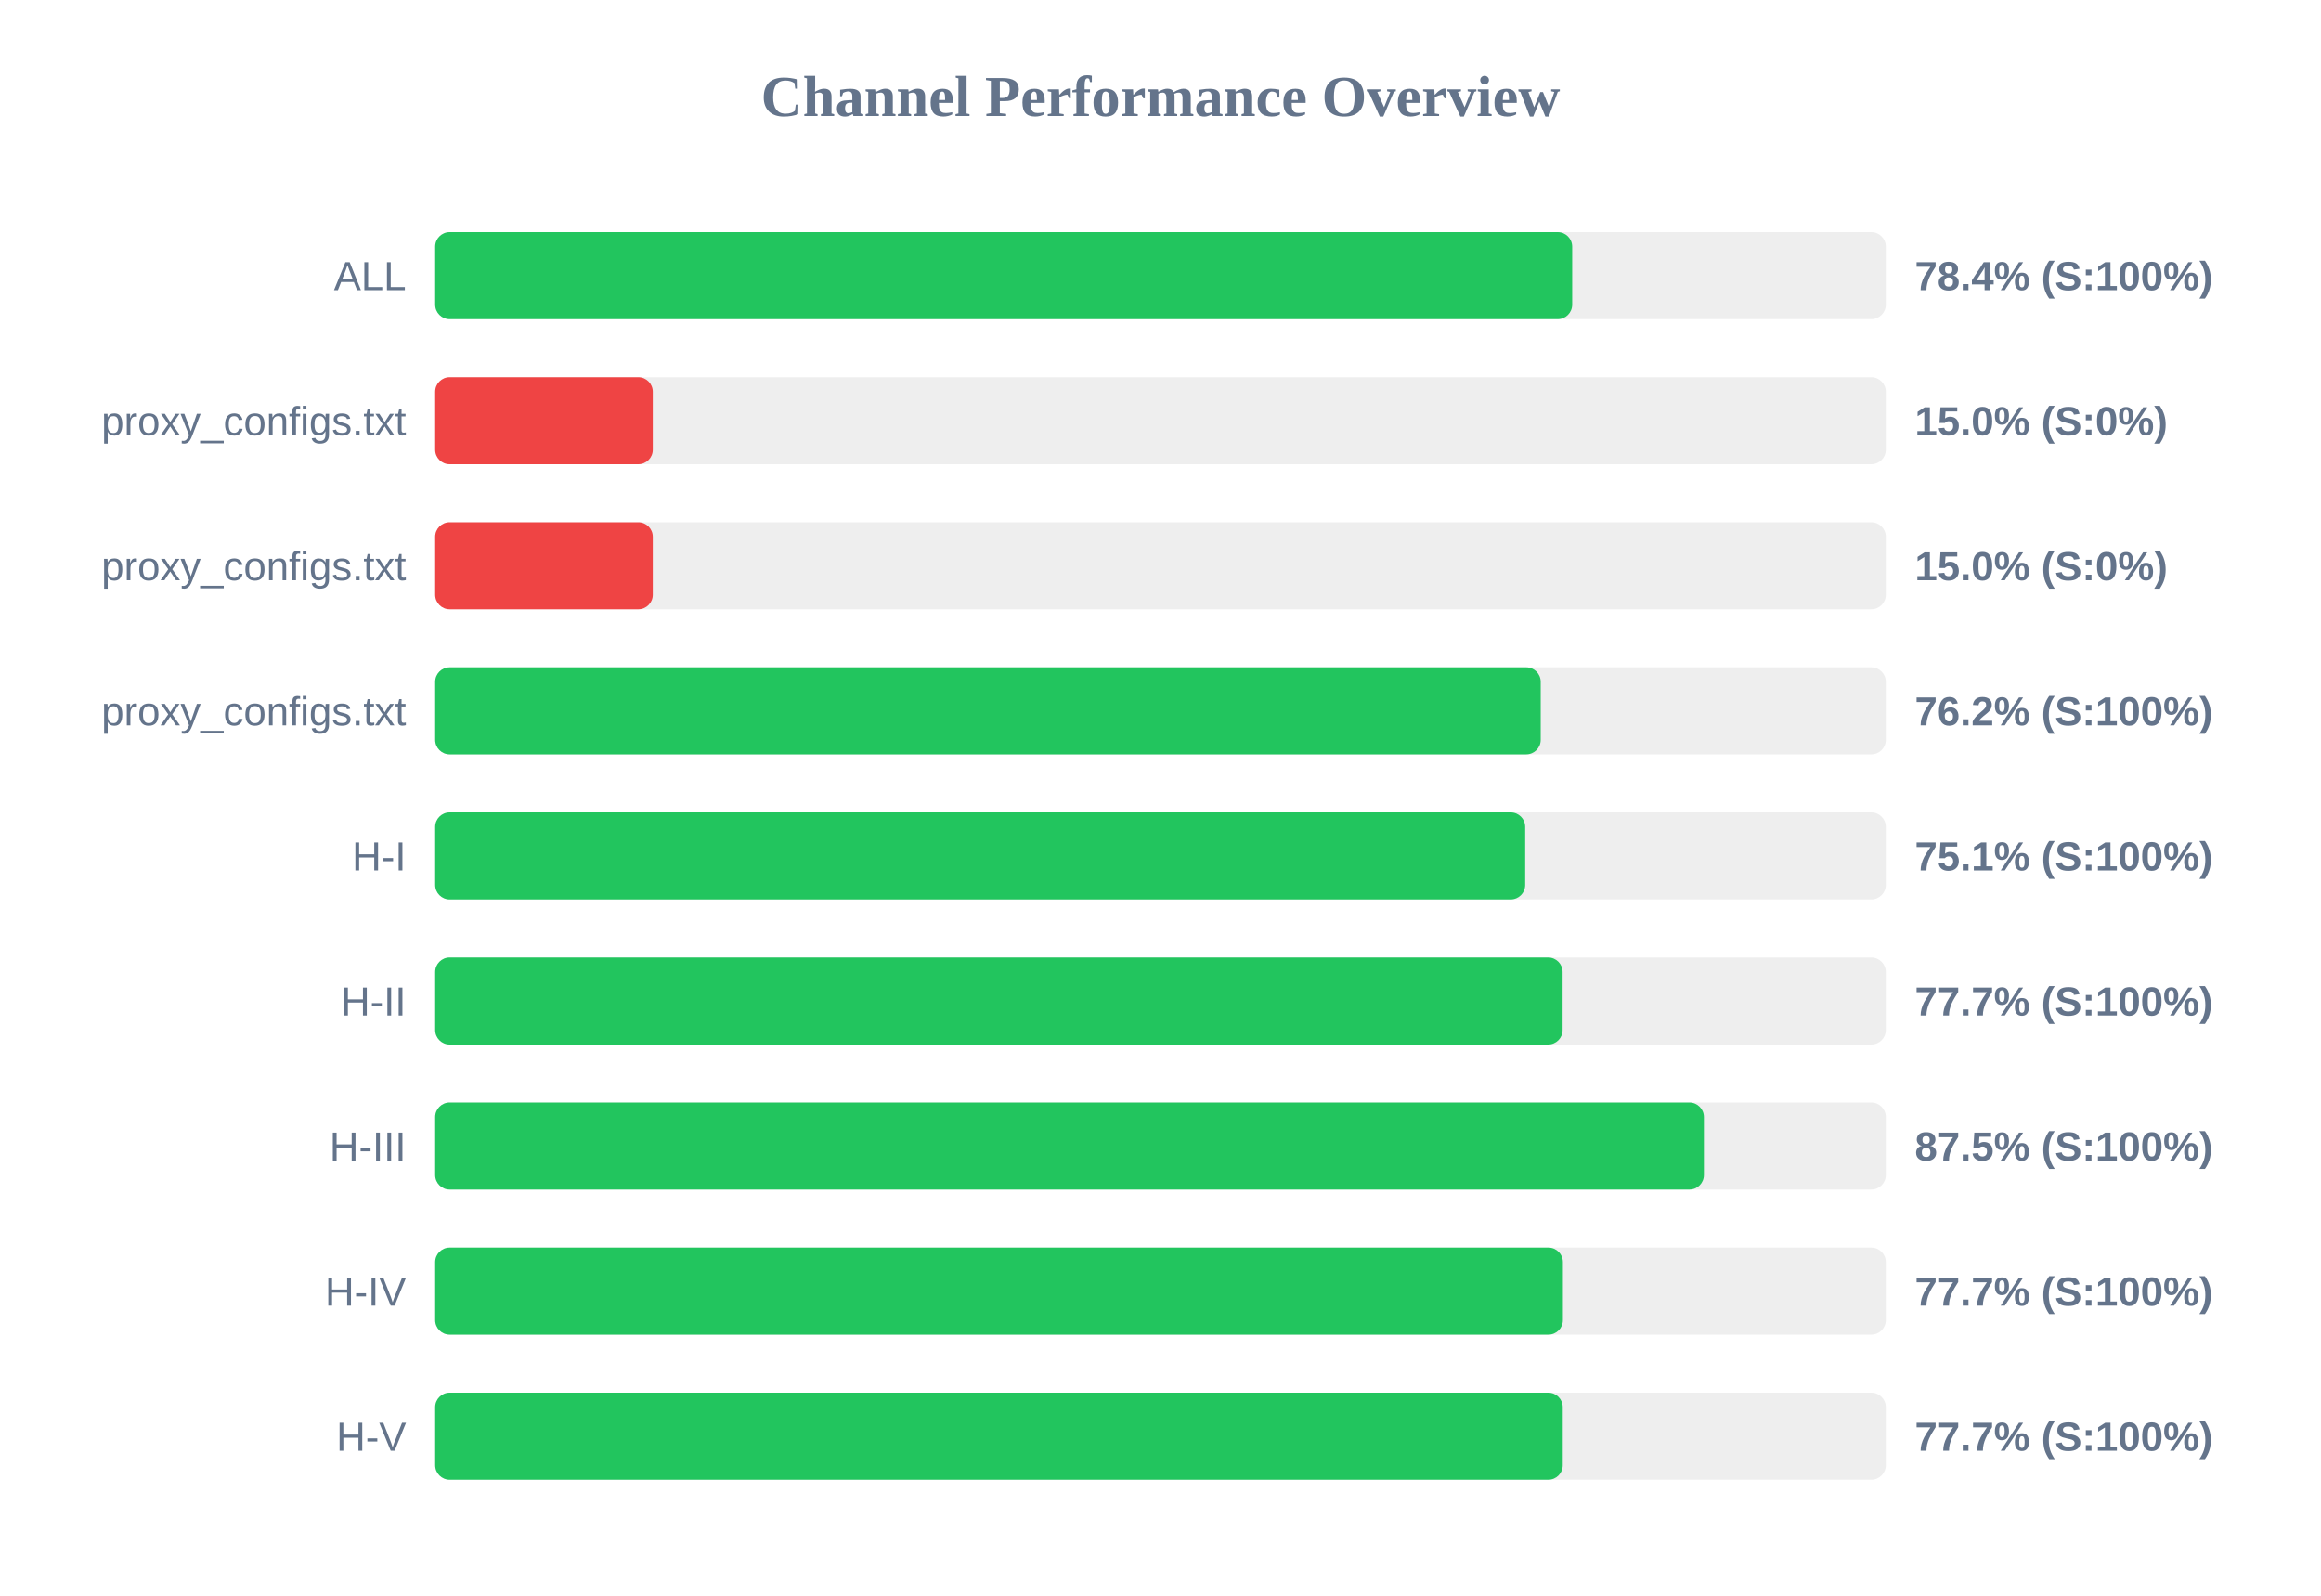
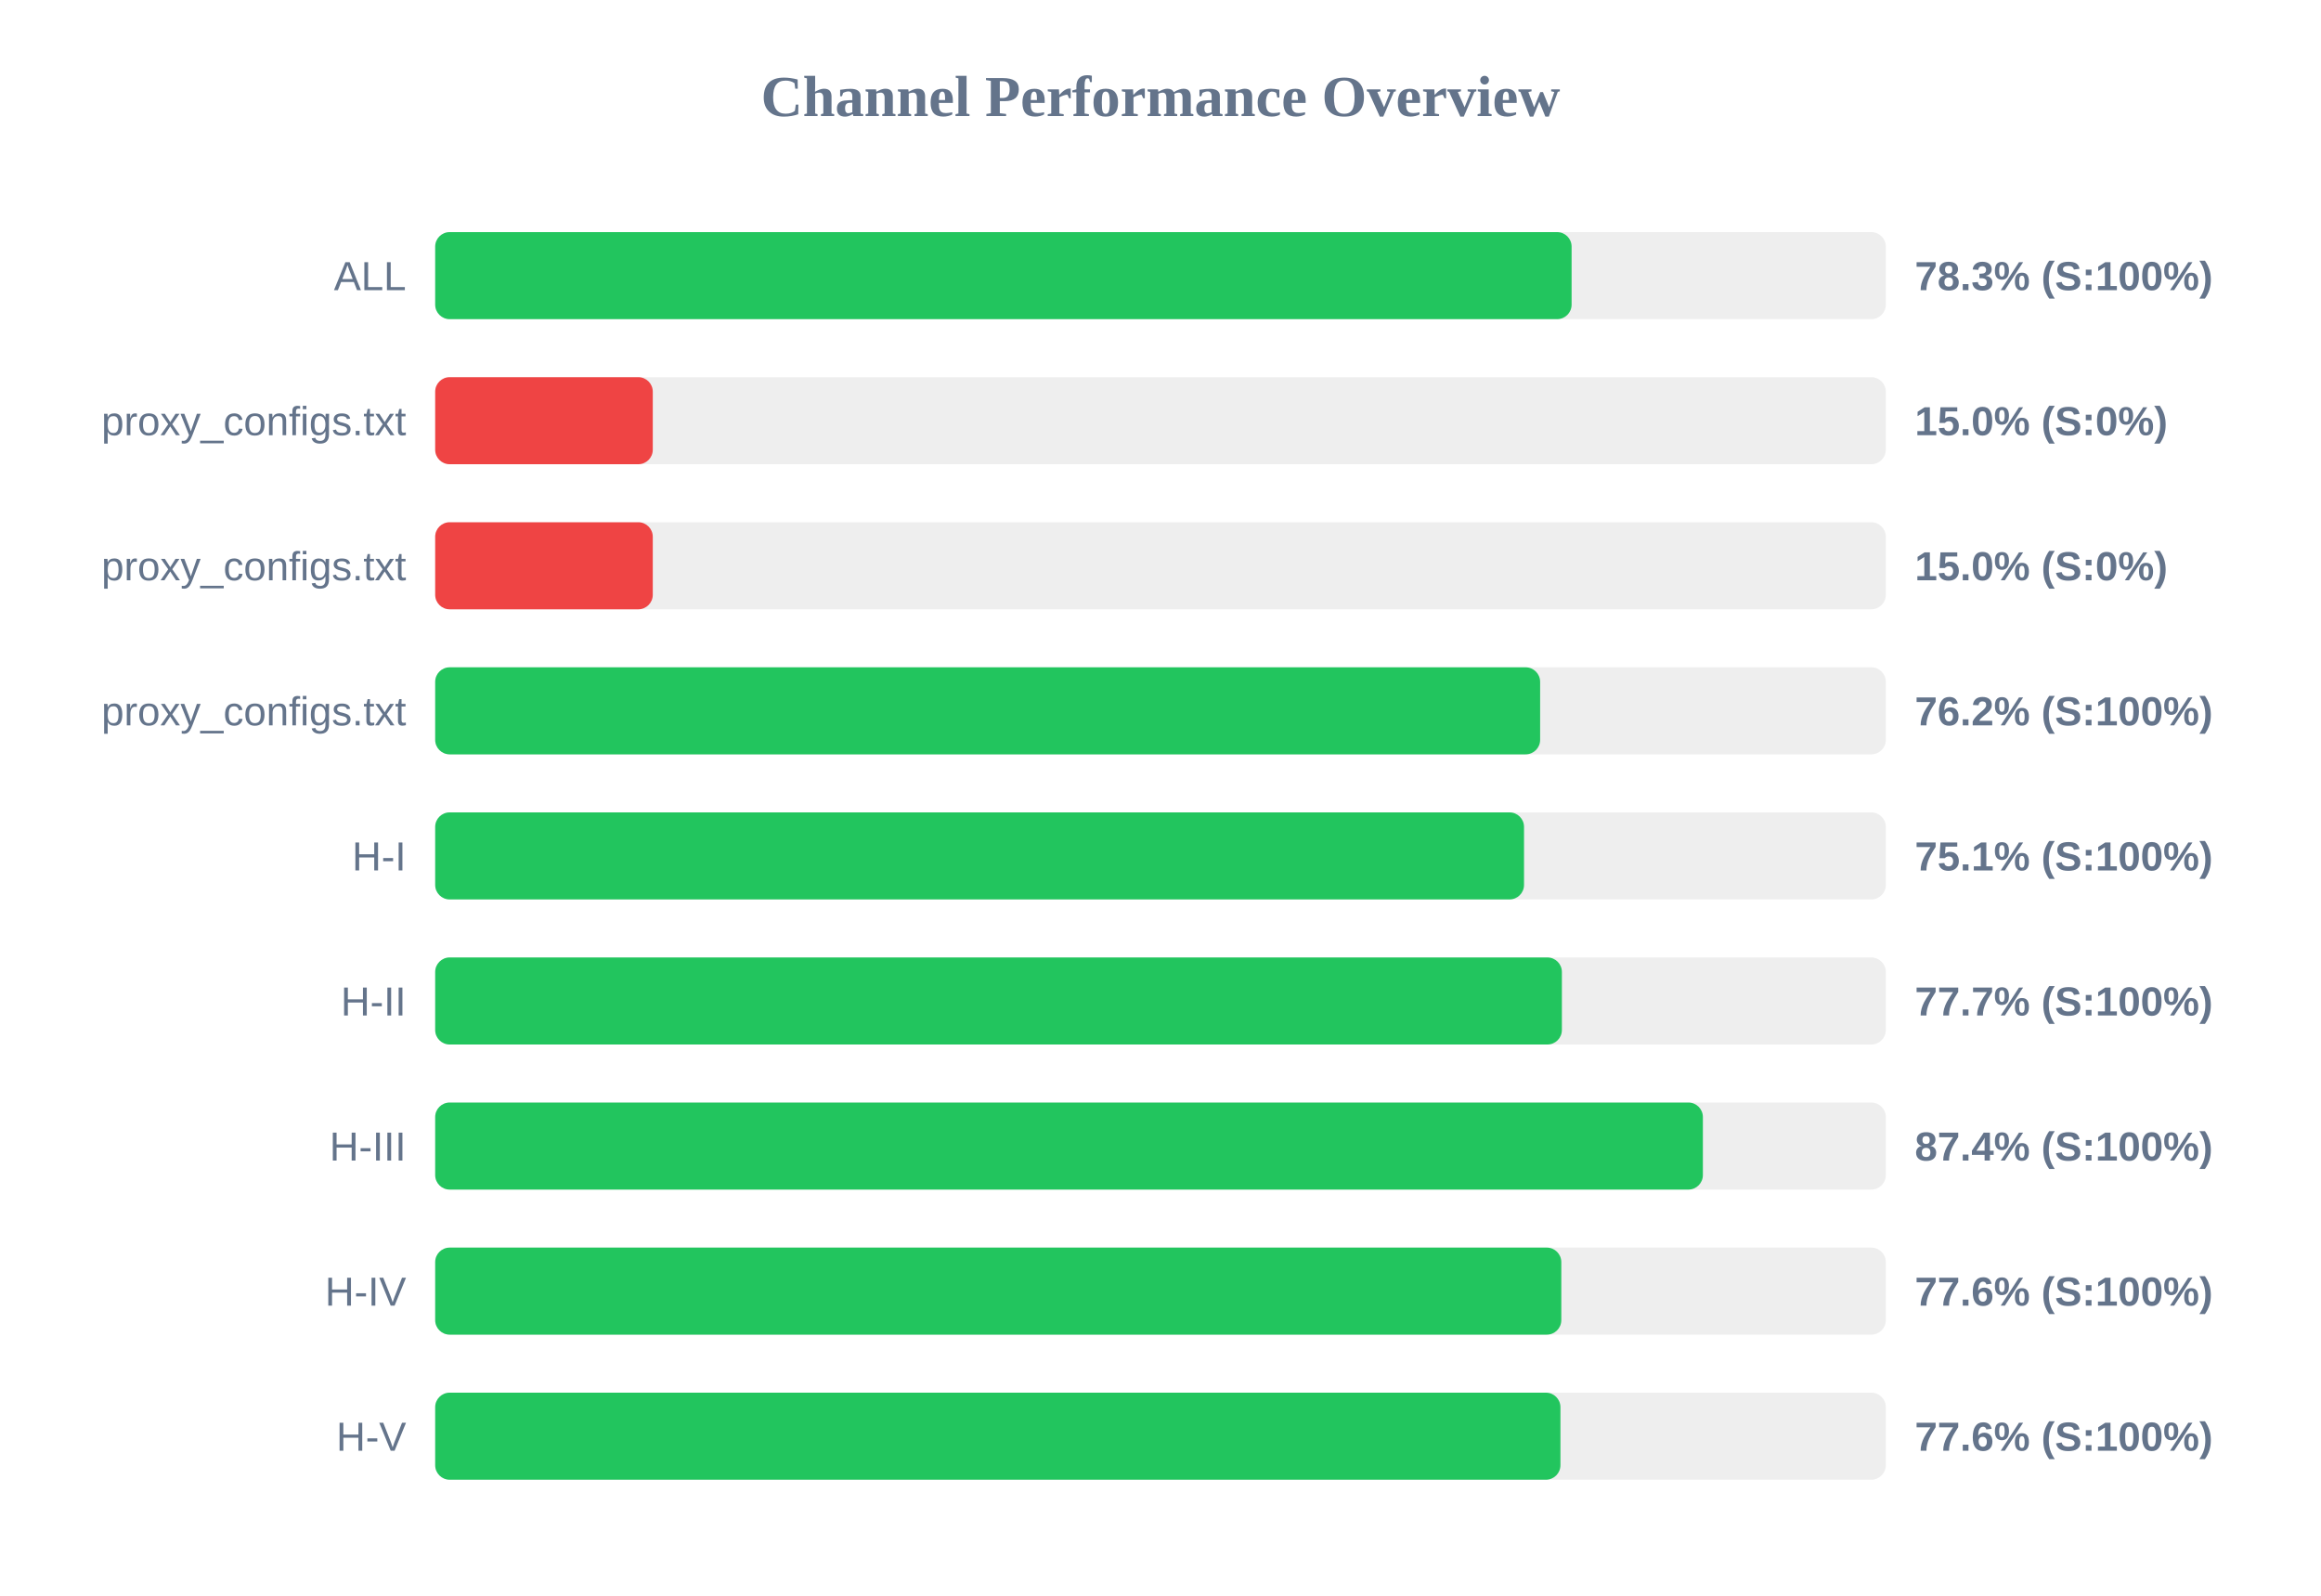
<svg xmlns="http://www.w3.org/2000/svg" width="800" height="550" version="1.1">
  <style>
        .row { font: 14px Arial; fill: #64748b; }
        .score { font: bold 14px Arial; fill: #64748b; }
    </style>
  <text x="400" y="40" text-anchor="middle" font-size="20px" font-weight="bold" fill="#64748b">Channel Performance Overview</text>
  <rect x="150" y="80" width="500" height="30" fill="#eee" rx="5" />
-   <rect x="150" y="80" width="391.9" height="30" fill="#22c55e" rx="5" />
+   <rect x="150" y="80" width="391.7" height="30" fill="#22c55e" rx="5" />
  <text x="140" y="100" text-anchor="end" class="row">ALL</text>
-   <text x="660" y="100" text-anchor="start" class="score">78.4% (S:100%)</text>
+   <text x="660" y="100" text-anchor="start" class="score">78.3% (S:100%)</text>
  <rect x="150" y="130" width="500" height="30" fill="#eee" rx="5" />
  <rect x="150" y="130" width="75.0" height="30" fill="#ef4444" rx="5" />
  <text x="140" y="150" text-anchor="end" class="row">proxy_configs.txt</text>
  <text x="660" y="150" text-anchor="start" class="score">15.0% (S:0%)</text>
  <rect x="150" y="180" width="500" height="30" fill="#eee" rx="5" />
  <rect x="150" y="180" width="75.0" height="30" fill="#ef4444" rx="5" />
  <text x="140" y="200" text-anchor="end" class="row">proxy_configs.txt</text>
  <text x="660" y="200" text-anchor="start" class="score">15.0% (S:0%)</text>
  <rect x="150" y="230" width="500" height="30" fill="#eee" rx="5" />
-   <rect x="150" y="230" width="381.05" height="30" fill="#22c55e" rx="5" />
+   <rect x="150" y="230" width="380.85" height="30" fill="#22c55e" rx="5" />
  <text x="140" y="250" text-anchor="end" class="row">proxy_configs.txt</text>
  <text x="660" y="250" text-anchor="start" class="score">76.2% (S:100%)</text>
  <rect x="150" y="280" width="500" height="30" fill="#eee" rx="5" />
-   <rect x="150" y="280" width="375.7" height="30" fill="#22c55e" rx="5" />
+   <rect x="150" y="280" width="375.3" height="30" fill="#22c55e" rx="5" />
  <text x="140" y="300" text-anchor="end" class="row">H-I</text>
  <text x="660" y="300" text-anchor="start" class="score">75.1% (S:100%)</text>
  <rect x="150" y="330" width="500" height="30" fill="#eee" rx="5" />
-   <rect x="150" y="330" width="388.6" height="30" fill="#22c55e" rx="5" />
+   <rect x="150" y="330" width="388.35" height="30" fill="#22c55e" rx="5" />
  <text x="140" y="350" text-anchor="end" class="row">H-II</text>
  <text x="660" y="350" text-anchor="start" class="score">77.7% (S:100%)</text>
  <rect x="150" y="380" width="500" height="30" fill="#eee" rx="5" />
-   <rect x="150" y="380" width="437.3" height="30" fill="#22c55e" rx="5" />
+   <rect x="150" y="380" width="436.95" height="30" fill="#22c55e" rx="5" />
  <text x="140" y="400" text-anchor="end" class="row">H-III</text>
-   <text x="660" y="400" text-anchor="start" class="score">87.5% (S:100%)</text>
+   <text x="660" y="400" text-anchor="start" class="score">87.4% (S:100%)</text>
  <rect x="150" y="430" width="500" height="30" fill="#eee" rx="5" />
-   <rect x="150" y="430" width="388.7" height="30" fill="#22c55e" rx="5" />
+   <rect x="150" y="430" width="388.15" height="30" fill="#22c55e" rx="5" />
  <text x="140" y="450" text-anchor="end" class="row">H-IV</text>
-   <text x="660" y="450" text-anchor="start" class="score">77.7% (S:100%)</text>
+   <text x="660" y="450" text-anchor="start" class="score">77.6% (S:100%)</text>
  <rect x="150" y="480" width="500" height="30" fill="#eee" rx="5" />
-   <rect x="150" y="480" width="388.65" height="30" fill="#22c55e" rx="5" />
+   <rect x="150" y="480" width="387.85" height="30" fill="#22c55e" rx="5" />
  <text x="140" y="500" text-anchor="end" class="row">H-V</text>
-   <text x="660" y="500" text-anchor="start" class="score">77.7% (S:100%)</text>
+   <text x="660" y="500" text-anchor="start" class="score">77.6% (S:100%)</text>
</svg>
